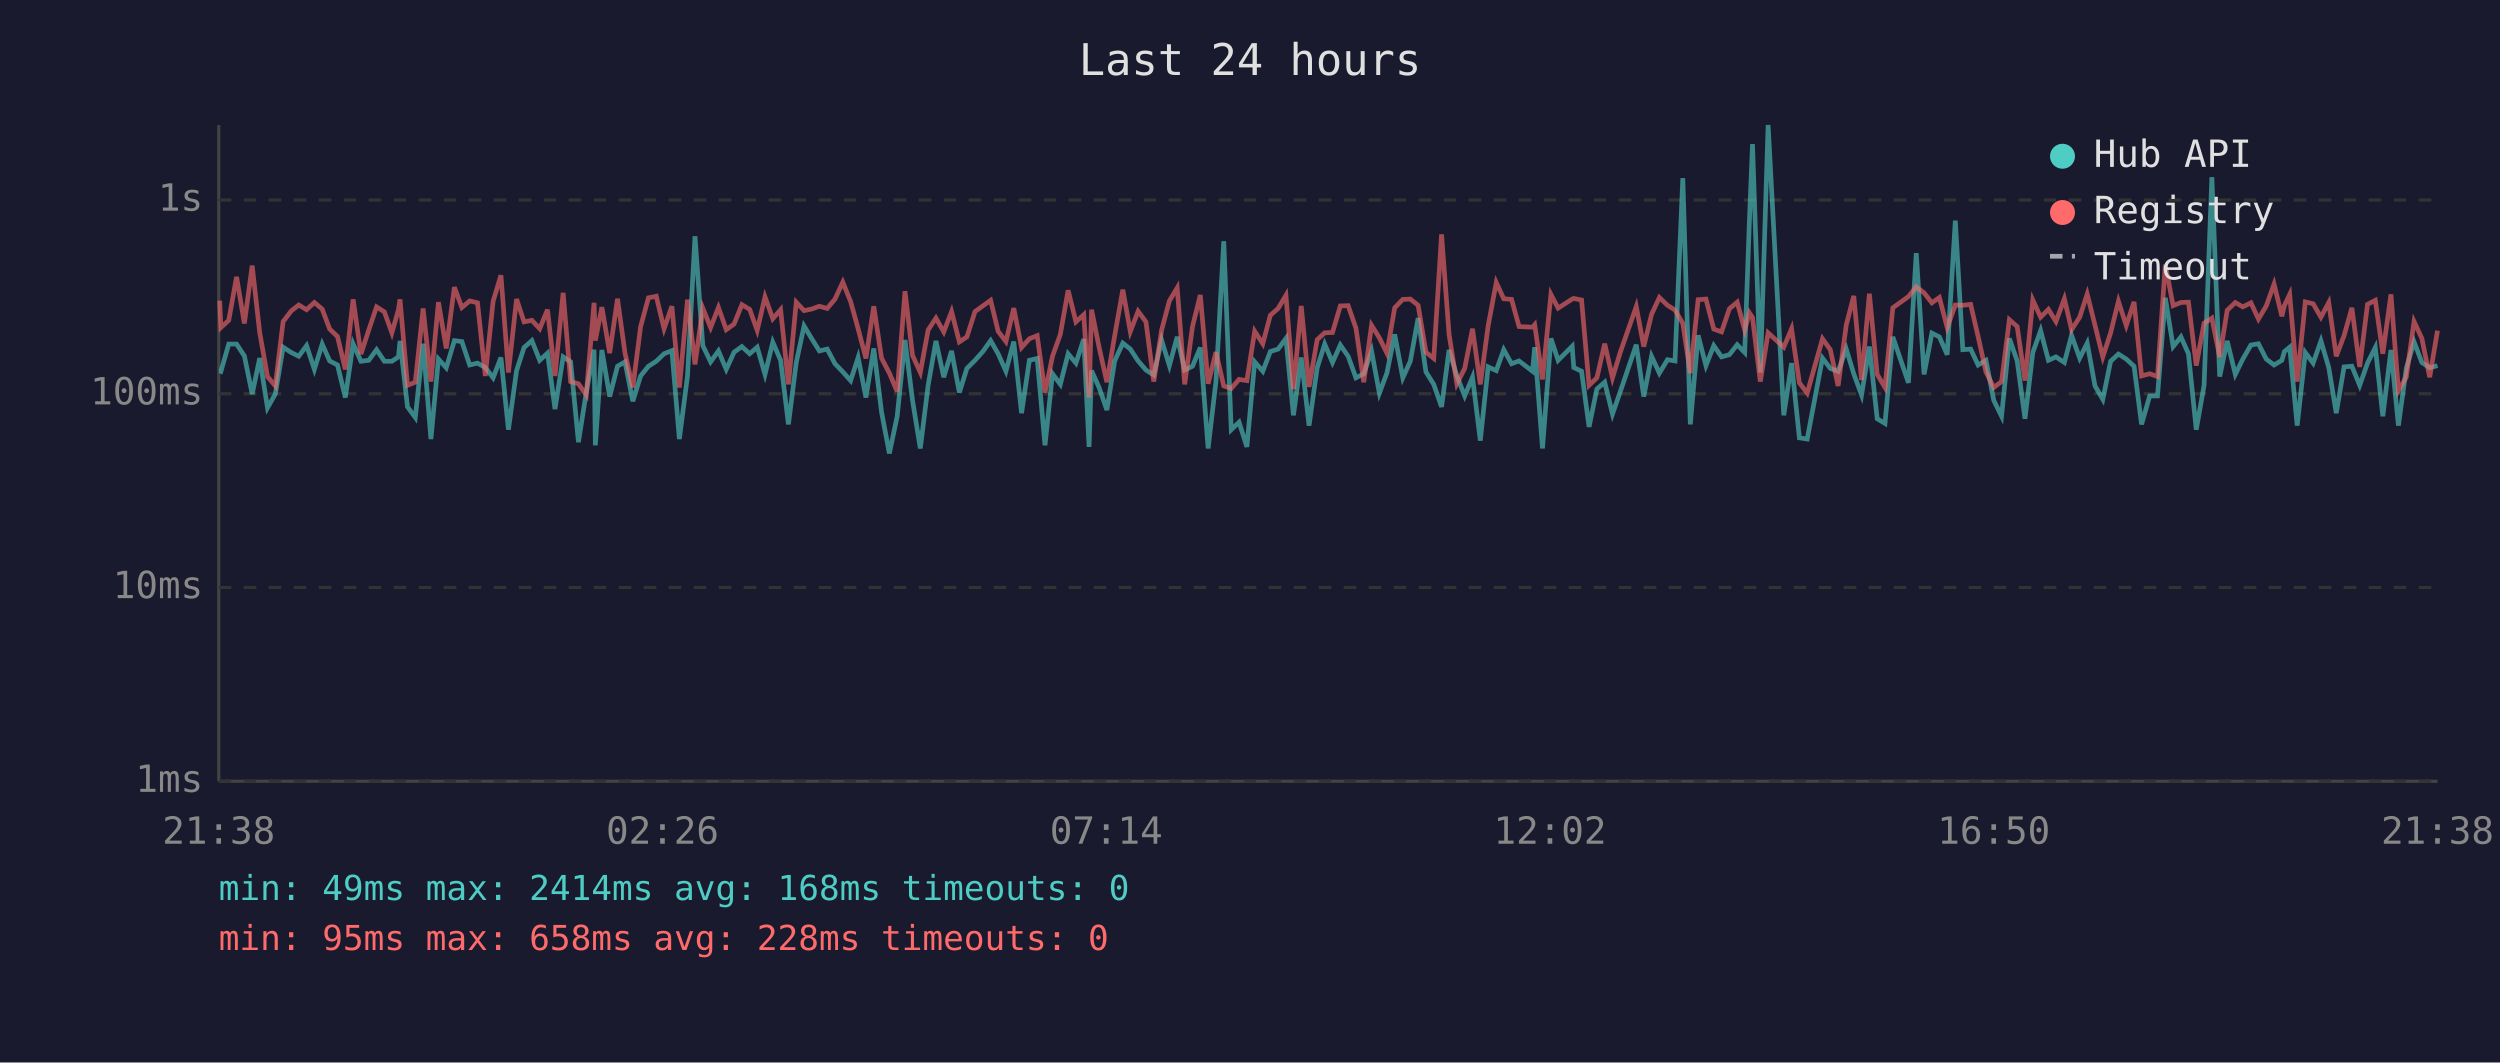
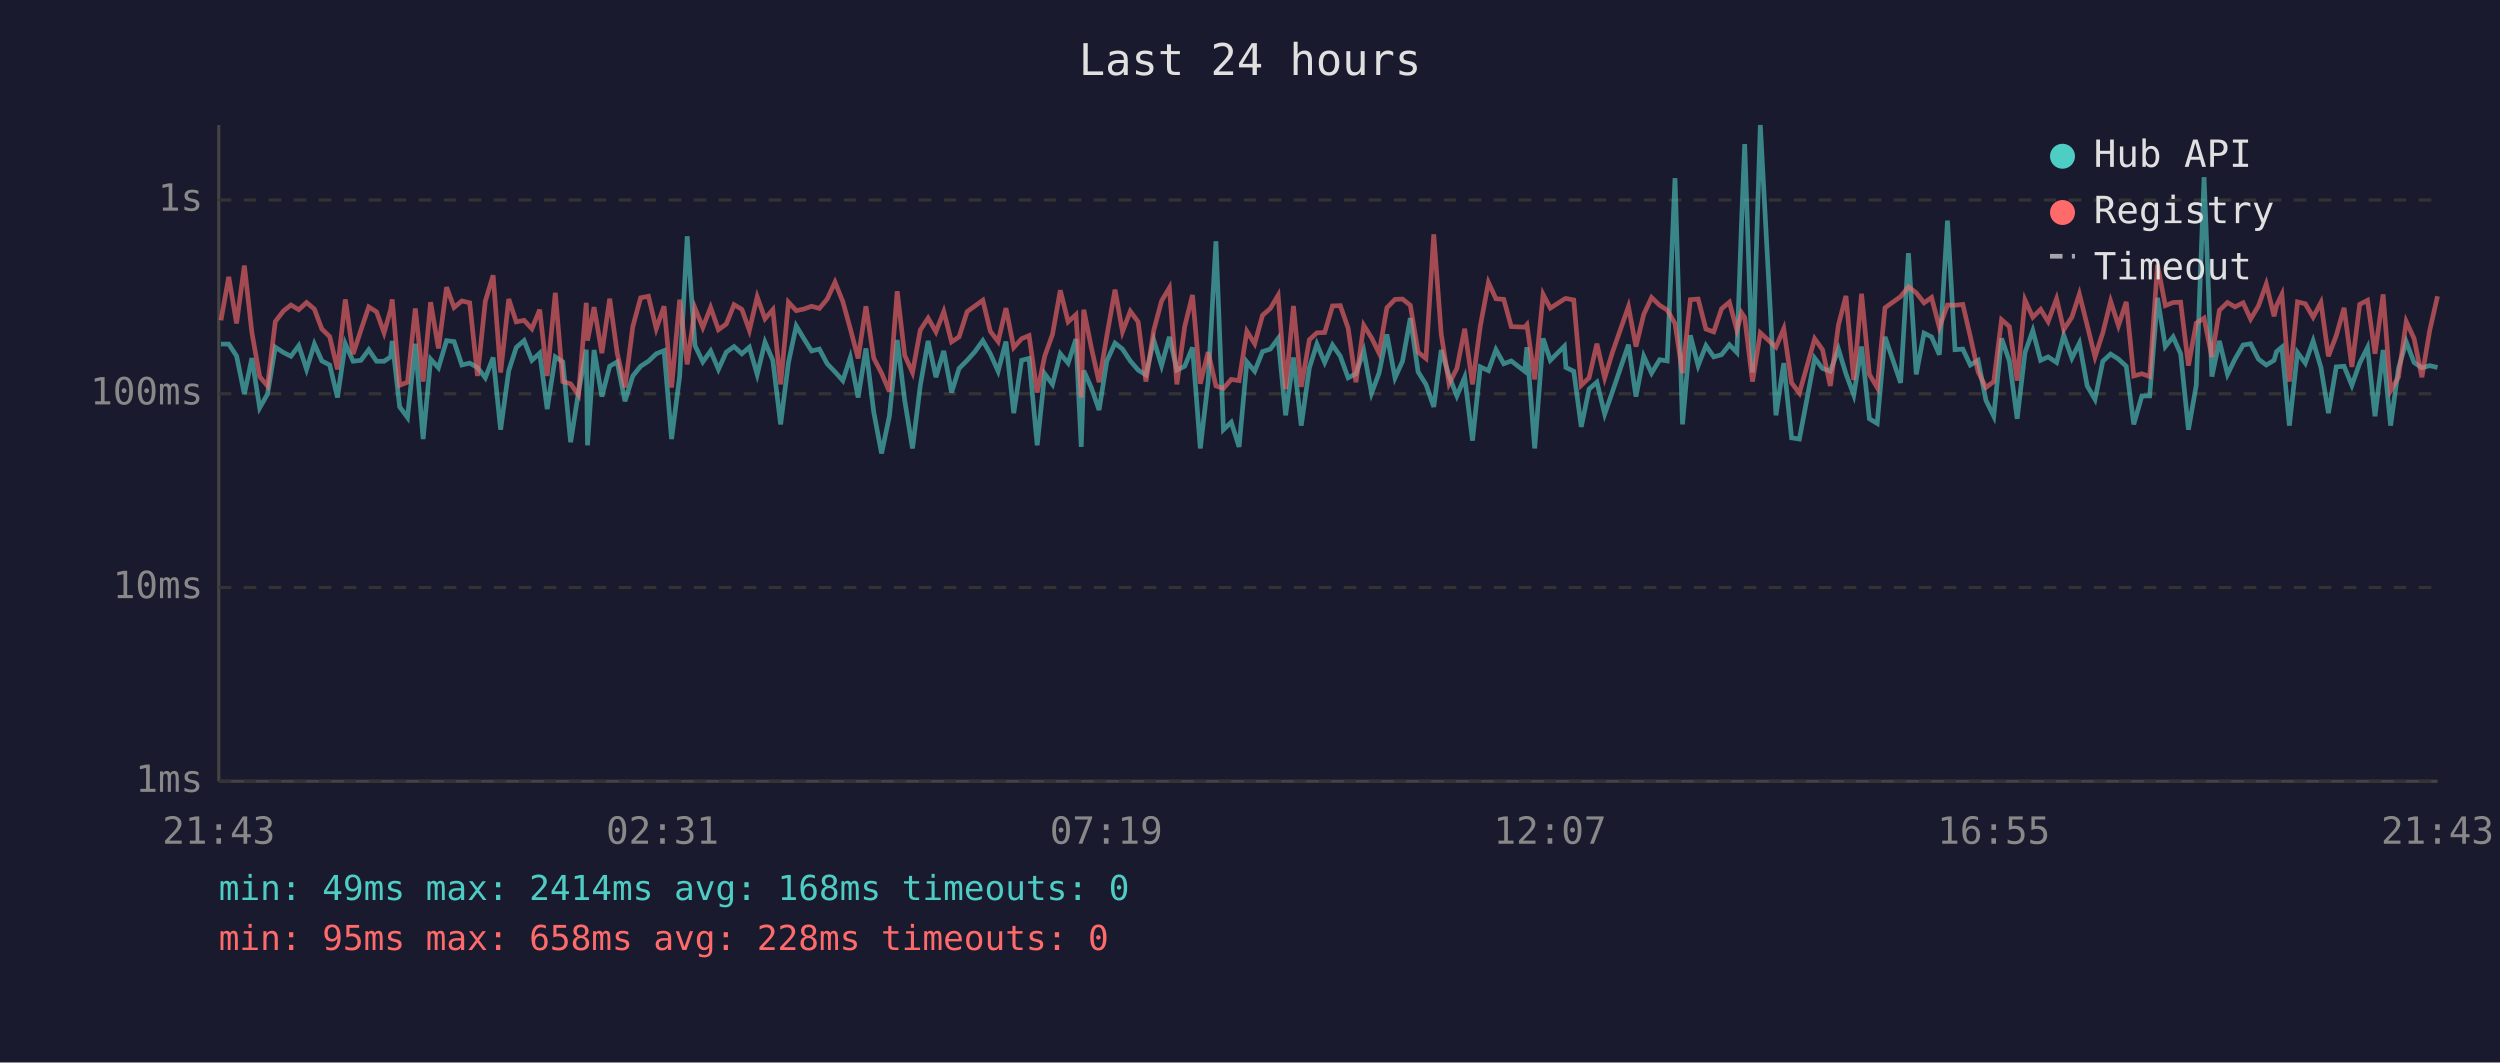
<svg xmlns="http://www.w3.org/2000/svg" viewBox="0 0 800 340" font-family="monospace" font-size="12">
  <rect width="800" height="340" fill="#1a1a2e" />
  <text x="400" y="24" fill="#e0e0e0" font-size="14" text-anchor="middle">Last 24 hours</text>
  <line x1="70" y1="40" x2="70" y2="250" stroke="#444" stroke-width="1" />
  <line x1="70" y1="250" x2="780" y2="250" stroke="#444" stroke-width="1" />
  <line x1="70" y1="250" x2="780" y2="250" stroke="#333" stroke-width="1" stroke-dasharray="4" />
  <text x="65" y="250" fill="#888" text-anchor="end" dominant-baseline="middle">1ms</text>
  <line x1="70" y1="188" x2="780" y2="188" stroke="#333" stroke-width="1" stroke-dasharray="4" />
  <text x="65" y="188" fill="#888" text-anchor="end" dominant-baseline="middle">10ms</text>
  <line x1="70" y1="126" x2="780" y2="126" stroke="#333" stroke-width="1" stroke-dasharray="4" />
  <text x="65" y="126" fill="#888" text-anchor="end" dominant-baseline="middle">100ms</text>
  <line x1="70" y1="64" x2="780" y2="64" stroke="#333" stroke-width="1" stroke-dasharray="4" />
  <text x="65" y="64" fill="#888" text-anchor="end" dominant-baseline="middle">1s</text>
-   <text x="70" y="270" fill="#888" text-anchor="middle">21:38</text>
-   <text x="212" y="270" fill="#888" text-anchor="middle">02:26</text>
-   <text x="354" y="270" fill="#888" text-anchor="middle">07:14</text>
-   <text x="496" y="270" fill="#888" text-anchor="middle">12:02</text>
-   <text x="638" y="270" fill="#888" text-anchor="middle">16:50</text>
-   <text x="780" y="270" fill="#888" text-anchor="middle">21:38</text>
-   <polyline points="70.3,118.6 70.7,118.8 73.2,110.1 75.7,110.1 78.2,113.9 80.7,126.1 83.1,114.6 85.6,130.5 88.1,126.1 90.6,111.1 93.2,112.8 95.6,114.0 98.1,110.6 100.6,118.2 103.1,110.1 105.5,115.5 108.0,116.8 110.5,127.2 113.0,110.0 115.5,115.6 118.0,115.3 120.5,111.9 123.0,115.6 125.4,115.6 127.5,114.2 128.0,109.1 130.4,130.2 132.9,133.6 135.4,110.0 137.9,140.5 140.3,114.9 142.8,117.7 145.4,109.0 147.8,109.3 150.3,116.8 152.8,116.2 155.3,117.6 157.8,120.9 160.3,114.4 162.7,137.5 165.3,118.6 167.7,111.2 170.2,109.0 172.7,115.3 175.2,113.0 177.6,130.9 180.2,114.2 182.6,115.8 185.1,141.5 187.6,125.6 190.1,111.9 190.5,142.5 192.6,112.0 195.1,126.9 197.6,117.2 200.0,115.8 202.5,128.4 205.0,120.3 207.5,117.2 210.0,115.6 212.5,113.2 215.0,112.2 217.4,140.5 220.0,120.3 222.4,75.6 224.9,110.6 227.4,115.8 229.9,112.3 232.4,118.2 234.9,112.7 237.4,110.9 239.9,113.2 242.3,111.1 244.8,119.8 247.3,109.5 249.8,115.3 252.3,135.8 254.8,116.0 257.3,104.3 259.7,108.3 262.2,112.3 264.7,111.7 267.2,116.4 269.7,119.0 272.2,121.8 274.6,114.4 277.1,127.2 279.6,111.5 282.1,131.9 284.6,145.1 287.1,133.2 289.6,108.8 292.0,128.1 294.5,143.5 297.0,123.3 299.5,109.1 302.0,120.7 304.5,112.3 307.0,125.6 309.4,117.9 312.0,115.3 314.5,112.5 317.0,109.0 319.4,113.2 321.9,118.8 324.4,109.3 326.9,132.2 329.4,115.3 331.9,114.7 334.4,142.5 336.8,119.6 339.3,123.0 341.8,113.2 344.3,116.2 346.8,108.5 348.5,143.0 349.3,118.6 351.7,124.0 354.2,131.2 356.7,115.5 359.3,109.8 361.7,111.7 364.2,115.5 366.7,118.4 369.2,120.0 371.7,108.8 374.2,117.0 376.7,107.8 379.1,118.4 381.6,117.2 384.1,111.2 386.6,143.5 389.1,122.1 391.6,77.2 394.0,137.5 396.5,135.1 399.0,143.0 401.5,115.8 404.1,118.8 406.5,112.5 409.0,111.7 411.5,108.3 413.9,132.9 416.4,114.4 418.9,136.2 421.5,117.7 423.9,110.1 426.4,116.0 428.9,110.4 431.4,114.0 433.9,120.9 436.4,119.6 438.9,112.3 441.4,125.8 443.8,119.4 446.3,107.0 448.9,120.9 451.3,115.6 453.8,101.8 456.3,119.0 458.8,123.0 461.3,130.2 463.7,112.0 466.2,120.3 468.7,126.7 471.2,120.7 473.7,141.0 476.2,117.4 478.8,118.6 481.2,111.9 483.7,116.4 486.1,115.5 490.4,118.8 491.1,111.1 493.6,143.5 496.3,108.3 498.6,115.3 503.1,110.8 503.6,117.6 506.1,118.8 508.5,136.6 511.0,124.5 513.5,122.3 516.0,132.5 518.5,125.3 523.6,110.3 526.0,126.9 528.5,114.0 531.0,119.4 533.6,115.1 536.0,115.5 538.5,57.0 540.9,135.8 543.4,107.3 545.9,117.0 548.4,110.6 550.9,114.2 553.4,113.5 555.9,110.3 558.3,112.8 559.8,70.9 560.8,46.1 563.3,119.2 565.8,40.0 570.8,132.9 573.3,116.2 575.8,140.1 578.3,140.5 583.2,114.6 585.7,117.9 588.2,118.8 590.8,111.7 593.2,119.6 595.7,126.4 598.2,110.9 600.7,134.0 603.2,135.5 605.7,107.8 610.7,122.5 613.2,81.0 615.7,119.8 618.2,106.6 620.6,107.8 623.1,113.5 625.7,70.6 628.1,111.9 630.6,111.7 633.0,116.8 635.5,115.3 638.0,128.1 640.5,133.2 643.0,108.3 645.5,115.5 648.0,134.0 650.5,112.8 653.0,105.8 655.5,115.3 657.9,114.2 660.6,116.0 662.9,107.3 665.5,114.6 667.9,109.8 670.4,123.5 672.9,127.8 675.4,115.6 677.9,113.3 680.4,114.9 682.9,117.2 685.3,135.8 687.9,126.7 690.4,126.7 692.9,95.3 695.4,110.9 697.9,107.8 700.3,113.2 702.8,137.5 705.3,123.3 707.8,56.7 710.3,120.5 712.7,109.1 715.3,119.8 717.7,114.9 720.3,110.4 722.7,110.0 725.2,114.9 727.7,116.8 730.2,115.3 731.0,112.5 732.7,111.1 735.1,136.2 737.7,112.8 740.2,116.2 742.7,109.1 745.2,117.6 747.6,132.2 750.1,117.4 752.6,117.2 755.1,123.3 757.6,116.2 760.1,111.2 762.5,133.2 765.1,112.0 767.5,136.2 770.0,117.9 772.5,109.4 775.0,116.0 777.5,117.7 780.0,117.0" fill="none" stroke="#4ecdc4" stroke-width="1.5" opacity="0.6" />
-   <polyline points="70.3,96.2 70.7,104.8 73.2,102.5 75.7,88.6 78.2,103.5 80.7,85.0 83.1,106.4 85.6,120.5 88.1,123.5 90.6,102.9 93.2,99.5 95.6,97.6 98.1,99.1 100.6,96.8 103.1,98.9 105.5,105.3 108.0,107.7 110.5,118.2 113.0,95.8 115.5,113.3 118.0,105.6 120.5,98.2 123.0,99.8 125.4,106.5 127.5,99.1 128.0,95.8 130.4,123.3 132.9,122.3 135.4,98.7 137.9,122.1 140.3,96.7 142.8,111.5 145.4,91.9 147.8,98.4 150.3,96.3 152.8,96.9 155.3,120.3 157.8,96.4 160.3,88.1 162.7,119.2 165.3,95.7 167.7,103.0 170.2,102.5 172.7,105.2 175.2,99.1 177.6,120.3 180.2,93.7 182.6,122.1 185.1,122.8 187.6,126.4 190.1,96.9 190.5,109.0 192.6,98.3 195.1,113.0 197.6,95.6 200.0,113.0 202.5,124.0 205.0,104.5 207.5,95.3 210.0,94.8 212.5,105.2 215.0,98.0 217.4,124.0 220.0,95.9 222.4,116.6 224.9,98.6 227.4,104.8 229.9,98.4 232.4,105.5 234.9,103.7 237.4,97.5 239.9,99.0 242.3,105.7 244.8,95.0 247.3,102.0 249.8,99.1 252.3,123.0 254.8,96.7 257.3,99.4 259.7,98.9 262.2,98.0 264.7,98.7 267.2,95.7 269.7,90.3 272.2,96.5 274.6,105.2 277.1,114.7 279.6,98.0 282.1,114.6 284.6,119.4 287.1,125.3 289.6,93.2 292.0,113.7 294.5,119.2 297.0,105.6 299.5,101.8 302.0,106.2 304.5,99.7 307.0,109.4 309.4,107.8 312.0,99.7 314.5,97.9 317.0,96.1 319.4,106.0 321.9,109.3 324.4,98.6 326.9,111.2 329.4,108.4 331.9,107.4 334.4,125.6 336.8,114.0 339.3,107.0 341.8,92.9 344.3,103.0 346.8,100.7 348.5,127.2 349.3,99.1 351.7,111.1 354.2,122.3 356.7,107.4 359.3,92.7 361.7,106.1 364.2,99.6 366.7,103.0 369.2,122.1 371.7,105.7 374.2,96.3 376.7,92.1 379.1,123.0 381.6,104.5 384.1,94.4 386.6,122.8 389.1,112.7 391.6,123.5 394.0,124.3 396.5,121.4 399.0,121.8 401.5,106.0 404.1,110.0 406.5,100.9 409.0,98.7 411.5,94.5 413.9,124.5 416.4,97.9 418.9,123.8 421.5,108.7 423.9,106.5 426.4,106.4 428.9,97.9 431.4,97.8 433.9,105.0 436.4,122.3 438.9,104.1 441.4,108.1 443.8,113.0 446.3,98.5 448.9,95.8 451.3,95.7 453.8,97.7 456.3,112.7 458.8,114.7 461.3,75.0 463.7,107.0 466.2,122.8 468.7,117.9 471.2,105.2 473.7,123.0 476.2,104.3 478.8,90.4 481.2,95.6 483.7,95.8 486.1,104.5 490.4,104.7 491.1,103.9 493.6,121.4 496.3,94.2 498.6,98.6 503.1,95.7 503.6,95.5 506.1,96.0 508.5,123.3 511.0,120.9 513.5,110.0 516.0,120.9 518.5,112.7 523.6,98.1 526.0,110.9 528.5,100.6 531.0,95.2 533.6,97.7 536.0,99.2 538.5,103.5 540.9,119.4 543.4,95.9 545.9,95.7 548.4,105.3 550.9,106.2 553.4,98.8 555.9,96.7 558.3,105.6 559.8,100.1 560.8,101.6 563.3,122.1 565.8,106.5 570.8,111.1 573.3,105.2 575.8,122.5 578.3,125.8 583.2,108.4 585.7,111.9 588.2,123.5 590.8,104.0 593.2,94.7 595.7,121.6 598.2,94.0 600.7,119.8 603.2,124.0 605.7,98.5 610.7,94.9 613.2,91.8 615.7,93.7 618.2,96.9 620.6,95.2 623.1,104.8 625.7,97.6 628.1,97.7 630.6,97.4 633.0,107.7 635.5,119.0 638.0,124.0 640.5,122.1 643.0,102.3 645.5,104.5 648.0,121.8 650.5,96.0 653.0,101.5 655.5,99.0 657.9,102.9 660.6,95.6 662.9,105.5 665.5,101.5 667.9,94.1 670.4,104.1 672.9,114.2 675.4,106.5 677.9,96.4 680.4,104.2 682.9,96.6 685.3,120.3 687.9,119.6 690.4,120.5 692.9,84.7 695.4,97.8 697.9,96.8 700.3,96.7 702.8,117.0 705.3,103.4 707.8,101.8 710.3,114.2 712.7,99.3 715.3,96.8 717.7,98.2 720.3,96.9 722.7,102.1 725.2,97.9 727.7,90.9 730.2,101.2 731.0,97.8 732.7,94.2 735.1,122.1 737.7,96.6 740.2,97.2 742.7,101.5 745.2,96.8 747.6,114.0 750.1,107.4 752.6,98.5 755.1,117.4 757.6,97.4 760.1,96.1 762.5,113.2 765.1,94.2 767.5,125.0 770.0,120.7 772.5,102.9 775.0,108.3 777.5,120.7 780.0,105.8" fill="none" stroke="#ff6b6b" stroke-width="1.5" opacity="0.6" />
+   <text x="70" y="270" fill="#888" text-anchor="middle">21:43</text>
+   <text x="212" y="270" fill="#888" text-anchor="middle">02:31</text>
+   <text x="354" y="270" fill="#888" text-anchor="middle">07:19</text>
+   <text x="496" y="270" fill="#888" text-anchor="middle">12:07</text>
+   <text x="638" y="270" fill="#888" text-anchor="middle">16:55</text>
+   <text x="780" y="270" fill="#888" text-anchor="middle">21:43</text>
+   <polyline points="70.7,110.1 73.2,110.1 75.7,113.9 78.2,126.1 80.6,114.6 83.1,130.5 85.6,126.1 88.1,111.1 90.7,112.8 93.1,114.0 95.6,110.6 98.1,118.2 100.6,110.1 103.0,115.5 105.5,116.8 108.0,127.2 110.5,110.0 113.0,115.6 115.5,115.3 118.0,111.9 120.5,115.6 122.9,115.6 125.0,114.2 125.5,109.1 127.9,130.2 130.4,133.6 132.9,110.0 135.4,140.5 137.8,114.9 140.3,117.7 142.9,109.0 145.3,109.3 147.8,116.8 150.3,116.2 152.8,117.6 155.3,120.9 157.8,114.4 160.2,137.5 162.8,118.6 165.2,111.2 167.7,109.0 170.2,115.3 172.7,113.0 175.1,130.9 177.7,114.2 180.1,115.8 182.6,141.5 185.1,125.6 187.6,111.9 188.0,142.5 190.1,112.0 192.6,126.9 195.1,117.2 197.5,115.8 200.0,128.4 202.5,120.3 205.0,117.2 207.5,115.6 210.0,113.2 212.5,112.2 214.9,140.5 217.5,120.3 219.9,75.6 222.4,110.6 224.9,115.8 227.4,112.3 229.9,118.2 232.4,112.7 234.9,110.9 237.4,113.2 239.8,111.1 242.3,119.8 244.8,109.5 247.3,115.3 249.8,135.8 252.3,116.0 254.8,104.3 257.2,108.3 259.7,112.3 262.2,111.7 264.7,116.4 267.2,119.0 269.7,121.8 272.1,114.4 274.6,127.2 277.1,111.5 279.6,131.9 282.1,145.1 284.6,133.2 287.1,108.8 289.5,128.1 292.0,143.5 294.5,123.3 297.0,109.1 299.5,120.7 302.0,112.3 304.5,125.6 306.9,117.9 309.5,115.3 312.0,112.5 314.5,109.0 316.9,113.2 319.4,118.8 321.9,109.3 324.4,132.2 326.9,115.3 329.3,114.7 331.9,142.5 334.3,119.6 336.8,123.0 339.3,113.2 341.8,116.2 344.3,108.5 346.0,143.0 346.8,118.6 349.2,124.0 351.7,131.2 354.2,115.5 356.8,109.8 359.2,111.7 361.7,115.5 364.2,118.4 366.7,120.0 369.2,108.8 371.7,117.0 374.2,107.8 376.6,118.4 379.1,117.2 381.6,111.2 384.1,143.5 386.6,122.1 389.1,77.2 391.5,137.5 394.0,135.1 396.5,143.0 399.0,115.8 401.5,118.8 404.0,112.5 406.5,111.7 409.0,108.3 411.4,132.9 413.9,114.4 416.4,136.2 419.0,117.7 421.4,110.1 423.9,116.0 426.4,110.4 428.9,114.0 431.4,120.9 433.9,119.6 436.4,112.3 438.9,125.8 441.3,119.4 443.8,107.0 446.4,120.9 448.8,115.6 451.3,101.8 453.8,119.0 456.3,123.0 458.8,130.2 461.2,112.0 463.7,120.3 466.2,126.7 468.7,120.7 471.2,141.0 473.7,117.4 476.3,118.6 478.7,111.9 481.2,116.4 483.6,115.5 487.9,118.8 488.6,111.1 491.1,143.5 493.8,108.3 496.1,115.3 500.6,110.8 501.1,117.6 503.6,118.8 506.0,136.6 508.5,124.5 511.0,122.3 513.5,132.5 516.0,125.3 521.1,110.3 523.5,126.9 526.0,114.0 528.5,119.4 531.1,115.1 533.5,115.5 536.0,57.0 538.4,135.8 540.9,107.3 543.4,117.0 545.9,110.6 548.4,114.2 550.9,113.5 553.4,110.3 555.8,112.8 557.3,70.9 558.3,46.1 560.8,119.2 563.3,40.0 568.3,132.9 570.8,116.2 573.3,140.1 575.8,140.5 580.7,114.6 583.2,117.9 585.7,118.8 588.3,111.7 590.7,119.6 593.2,126.4 595.7,110.9 598.2,134.0 600.7,135.5 603.2,107.8 608.2,122.5 610.7,81.0 613.2,119.8 615.7,106.6 618.1,107.8 620.6,113.5 623.2,70.6 625.6,111.9 628.1,111.7 630.5,116.8 633.0,115.3 635.5,128.1 638.0,133.2 640.5,108.3 643.0,115.5 645.5,134.0 648.0,112.8 650.5,105.8 653.0,115.3 655.4,114.2 658.1,116.0 660.4,107.3 663.0,114.6 665.4,109.8 667.9,123.5 670.4,127.8 672.9,115.6 675.4,113.3 677.9,114.9 680.4,117.2 682.8,135.8 685.4,126.7 687.9,126.7 690.4,95.3 692.9,110.9 695.4,107.8 697.8,113.2 700.3,137.5 702.8,123.3 705.3,56.7 707.8,120.5 710.2,109.1 712.8,119.8 715.2,114.9 717.8,110.4 720.2,110.0 722.7,114.9 725.2,116.8 727.7,115.3 728.5,112.5 730.2,111.1 732.6,136.2 735.2,112.8 737.7,116.2 740.2,109.1 742.7,117.6 745.1,132.2 747.6,117.4 750.1,117.2 752.6,123.3 755.1,116.2 757.6,111.2 760.0,133.2 762.6,112.0 765.0,136.2 767.5,117.9 770.0,109.4 772.5,116.0 775.0,117.7 777.5,117.0 780.0,117.6" fill="none" stroke="#4ecdc4" stroke-width="1.5" opacity="0.6" />
+   <polyline points="70.7,102.5 73.2,88.6 75.7,103.5 78.2,85.0 80.6,106.4 83.1,120.5 85.6,123.5 88.1,102.9 90.7,99.5 93.1,97.6 95.6,99.1 98.1,96.8 100.6,98.9 103.0,105.3 105.5,107.7 108.0,118.2 110.5,95.8 113.0,113.3 115.5,105.6 118.0,98.2 120.5,99.8 122.9,106.5 125.0,99.1 125.5,95.8 127.9,123.3 130.4,122.3 132.9,98.7 135.4,122.1 137.8,96.7 140.3,111.5 142.9,91.9 145.3,98.4 147.8,96.3 150.3,96.9 152.8,120.3 155.3,96.4 157.8,88.1 160.2,119.2 162.8,95.7 165.2,103.0 167.7,102.5 170.2,105.2 172.7,99.1 175.1,120.3 177.7,93.7 180.1,122.1 182.6,122.8 185.1,126.4 187.6,96.9 188.0,109.0 190.1,98.3 192.6,113.0 195.1,95.6 197.5,113.0 200.0,124.0 202.5,104.5 205.0,95.3 207.5,94.8 210.0,105.2 212.5,98.0 214.9,124.0 217.5,95.9 219.9,116.6 222.4,98.6 224.9,104.8 227.4,98.4 229.9,105.5 232.4,103.7 234.9,97.5 237.4,99.0 239.8,105.7 242.3,95.0 244.8,102.0 247.3,99.1 249.8,123.0 252.3,96.7 254.8,99.4 257.2,98.9 259.7,98.0 262.2,98.7 264.7,95.7 267.2,90.3 269.7,96.5 272.1,105.2 274.6,114.7 277.1,98.0 279.6,114.6 282.1,119.4 284.6,125.3 287.1,93.2 289.5,113.7 292.0,119.2 294.5,105.6 297.0,101.8 299.5,106.2 302.0,99.7 304.5,109.4 306.9,107.8 309.5,99.7 312.0,97.9 314.5,96.1 316.9,106.0 319.4,109.3 321.9,98.6 324.4,111.2 326.9,108.4 329.3,107.4 331.9,125.6 334.3,114.0 336.8,107.0 339.3,92.9 341.8,103.0 344.3,100.7 346.0,127.2 346.8,99.1 349.2,111.1 351.7,122.3 354.2,107.4 356.8,92.7 359.2,106.1 361.7,99.6 364.2,103.0 366.7,122.1 369.2,105.7 371.7,96.3 374.2,92.1 376.6,123.0 379.1,104.5 381.6,94.4 384.1,122.8 386.6,112.7 389.1,123.5 391.5,124.3 394.0,121.4 396.5,121.8 399.0,106.0 401.5,110.0 404.0,100.9 406.5,98.7 409.0,94.5 411.4,124.5 413.9,97.9 416.4,123.8 419.0,108.7 421.4,106.5 423.9,106.4 426.4,97.9 428.9,97.8 431.4,105.0 433.9,122.3 436.4,104.1 438.9,108.1 441.3,113.0 443.8,98.5 446.4,95.8 448.8,95.7 451.3,97.7 453.8,112.7 456.3,114.7 458.8,75.0 461.2,107.0 463.7,122.8 466.2,117.9 468.7,105.2 471.2,123.0 473.7,104.3 476.3,90.4 478.7,95.6 481.2,95.8 483.6,104.5 487.9,104.7 488.6,103.9 491.1,121.4 493.8,94.2 496.1,98.6 500.6,95.7 501.1,95.5 503.6,96.0 506.0,123.3 508.5,120.9 511.0,110.0 513.5,120.9 516.0,112.7 521.1,98.1 523.5,110.9 526.0,100.6 528.5,95.2 531.1,97.7 533.5,99.2 536.0,103.5 538.4,119.4 540.9,95.9 543.4,95.7 545.9,105.3 548.4,106.2 550.9,98.8 553.4,96.7 555.8,105.6 557.3,100.1 558.3,101.6 560.8,122.1 563.3,106.5 568.3,111.1 570.8,105.2 573.3,122.5 575.8,125.8 580.7,108.4 583.2,111.9 585.7,123.5 588.3,104.0 590.7,94.7 593.2,121.6 595.7,94.0 598.2,119.8 600.7,124.0 603.2,98.5 608.2,94.9 610.7,91.8 613.2,93.7 615.7,96.9 618.1,95.2 620.6,104.8 623.2,97.6 625.6,97.7 628.1,97.4 630.5,107.7 633.0,119.0 635.5,124.0 638.0,122.1 640.5,102.3 643.0,104.5 645.5,121.8 648.0,96.0 650.5,101.5 653.0,99.0 655.4,102.9 658.1,95.6 660.4,105.5 663.0,101.5 665.4,94.1 667.9,104.1 670.4,114.2 672.9,106.5 675.4,96.4 677.9,104.2 680.4,96.6 682.8,120.3 685.4,119.6 687.9,120.5 690.4,84.7 692.9,97.8 695.4,96.8 697.8,96.7 700.3,117.0 702.8,103.4 705.3,101.8 707.8,114.2 710.2,99.3 712.8,96.8 715.2,98.2 717.8,96.9 720.2,102.1 722.7,97.9 725.2,90.9 727.7,101.2 728.5,97.8 730.2,94.2 732.6,122.1 735.2,96.6 737.7,97.2 740.2,101.5 742.7,96.8 745.1,114.0 747.6,107.4 750.1,98.5 752.6,117.4 755.1,97.4 757.6,96.1 760.0,113.2 762.6,94.2 765.0,125.0 767.5,120.7 770.0,102.9 772.5,108.3 775.0,120.7 777.5,105.8 780.0,94.8" fill="none" stroke="#ff6b6b" stroke-width="1.5" opacity="0.6" />
  <circle cx="660" cy="50" r="4" fill="#4ecdc4" />
  <text x="670" y="50" fill="#e0e0e0" dominant-baseline="middle">Hub API</text>
  <circle cx="660" cy="68" r="4" fill="#ff6b6b" />
  <text x="670" y="68" fill="#e0e0e0" dominant-baseline="middle">Registry</text>
  <line x1="656" y1="82" x2="664" y2="82" stroke="#e0e0e0" stroke-width="1.5" stroke-dasharray="4,3" opacity="0.7" />
  <text x="670" y="86" fill="#e0e0e0" dominant-baseline="middle">Timeout</text>
  <text x="70" y="288" fill="#4ecdc4" font-size="11">min: 49ms  max: 2414ms  avg: 168ms  timeouts: 0</text>
  <text x="70" y="304" fill="#ff6b6b" font-size="11">min: 95ms  max: 658ms  avg: 228ms  timeouts: 0</text>
</svg>
